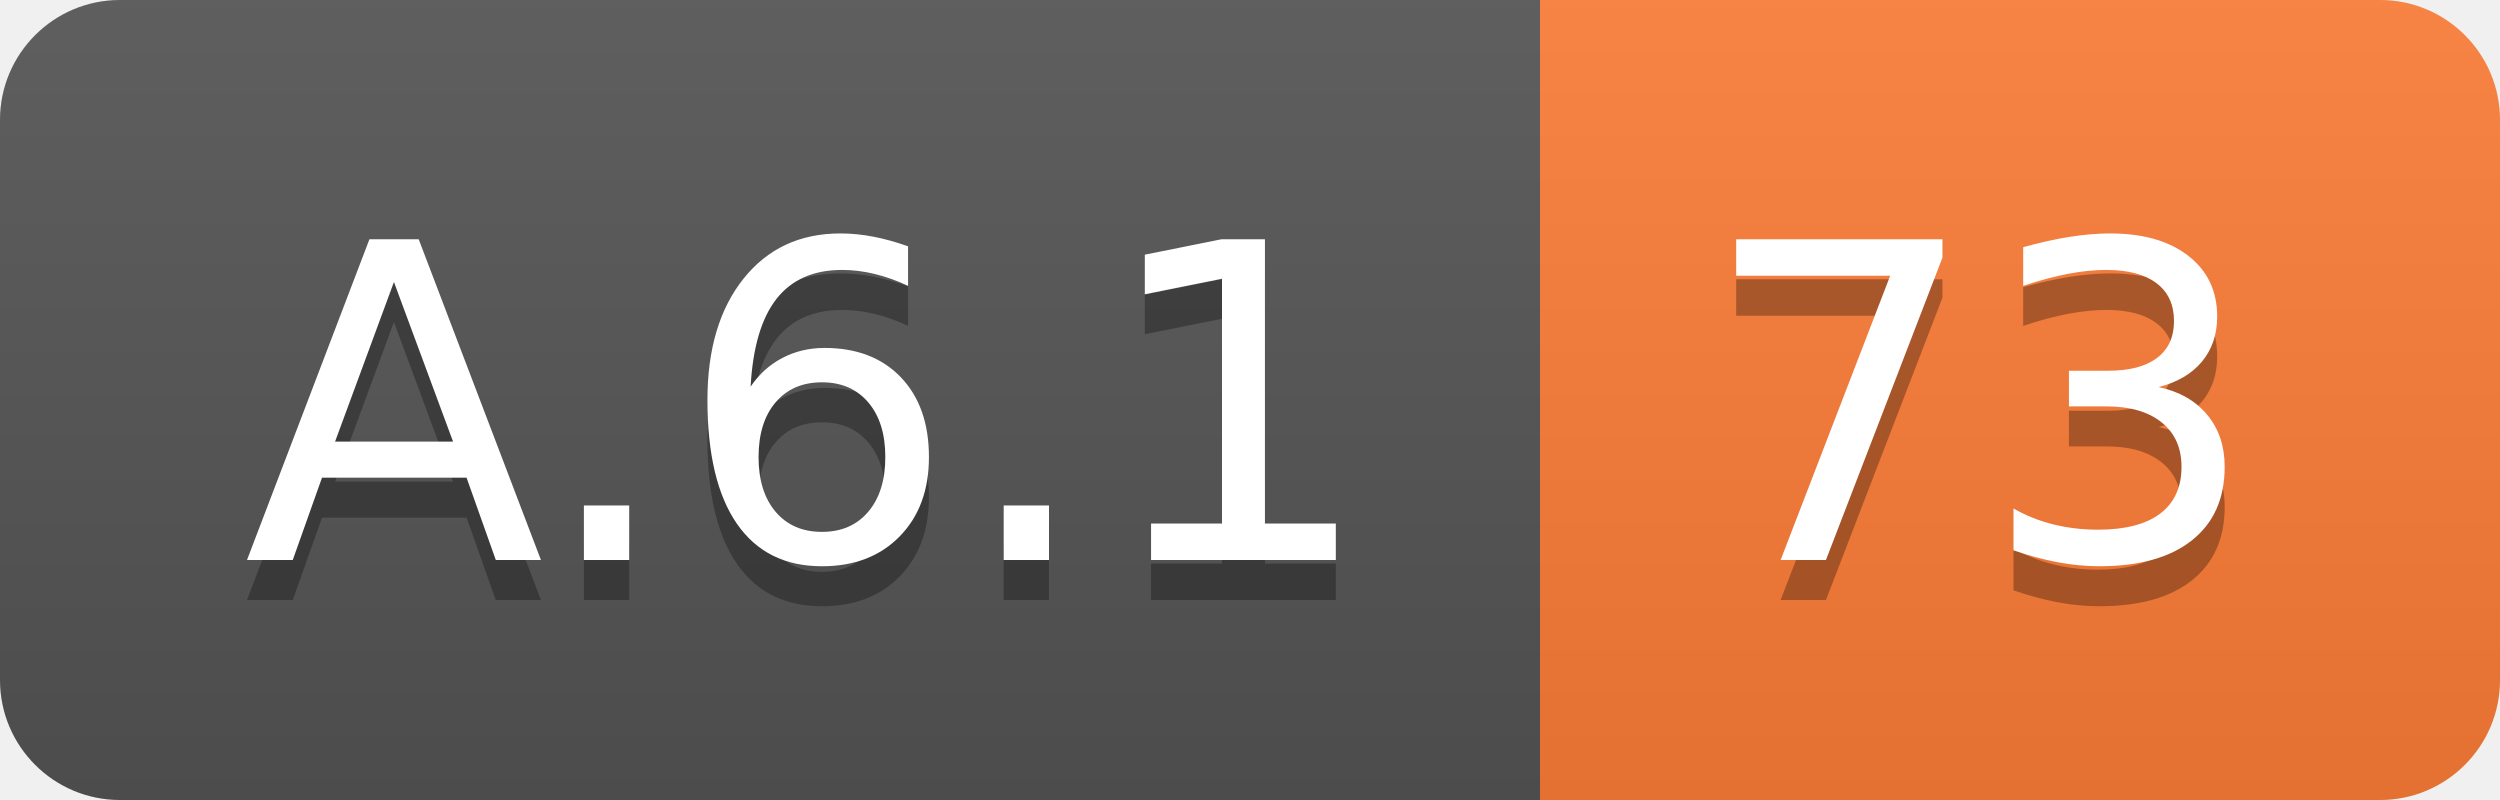
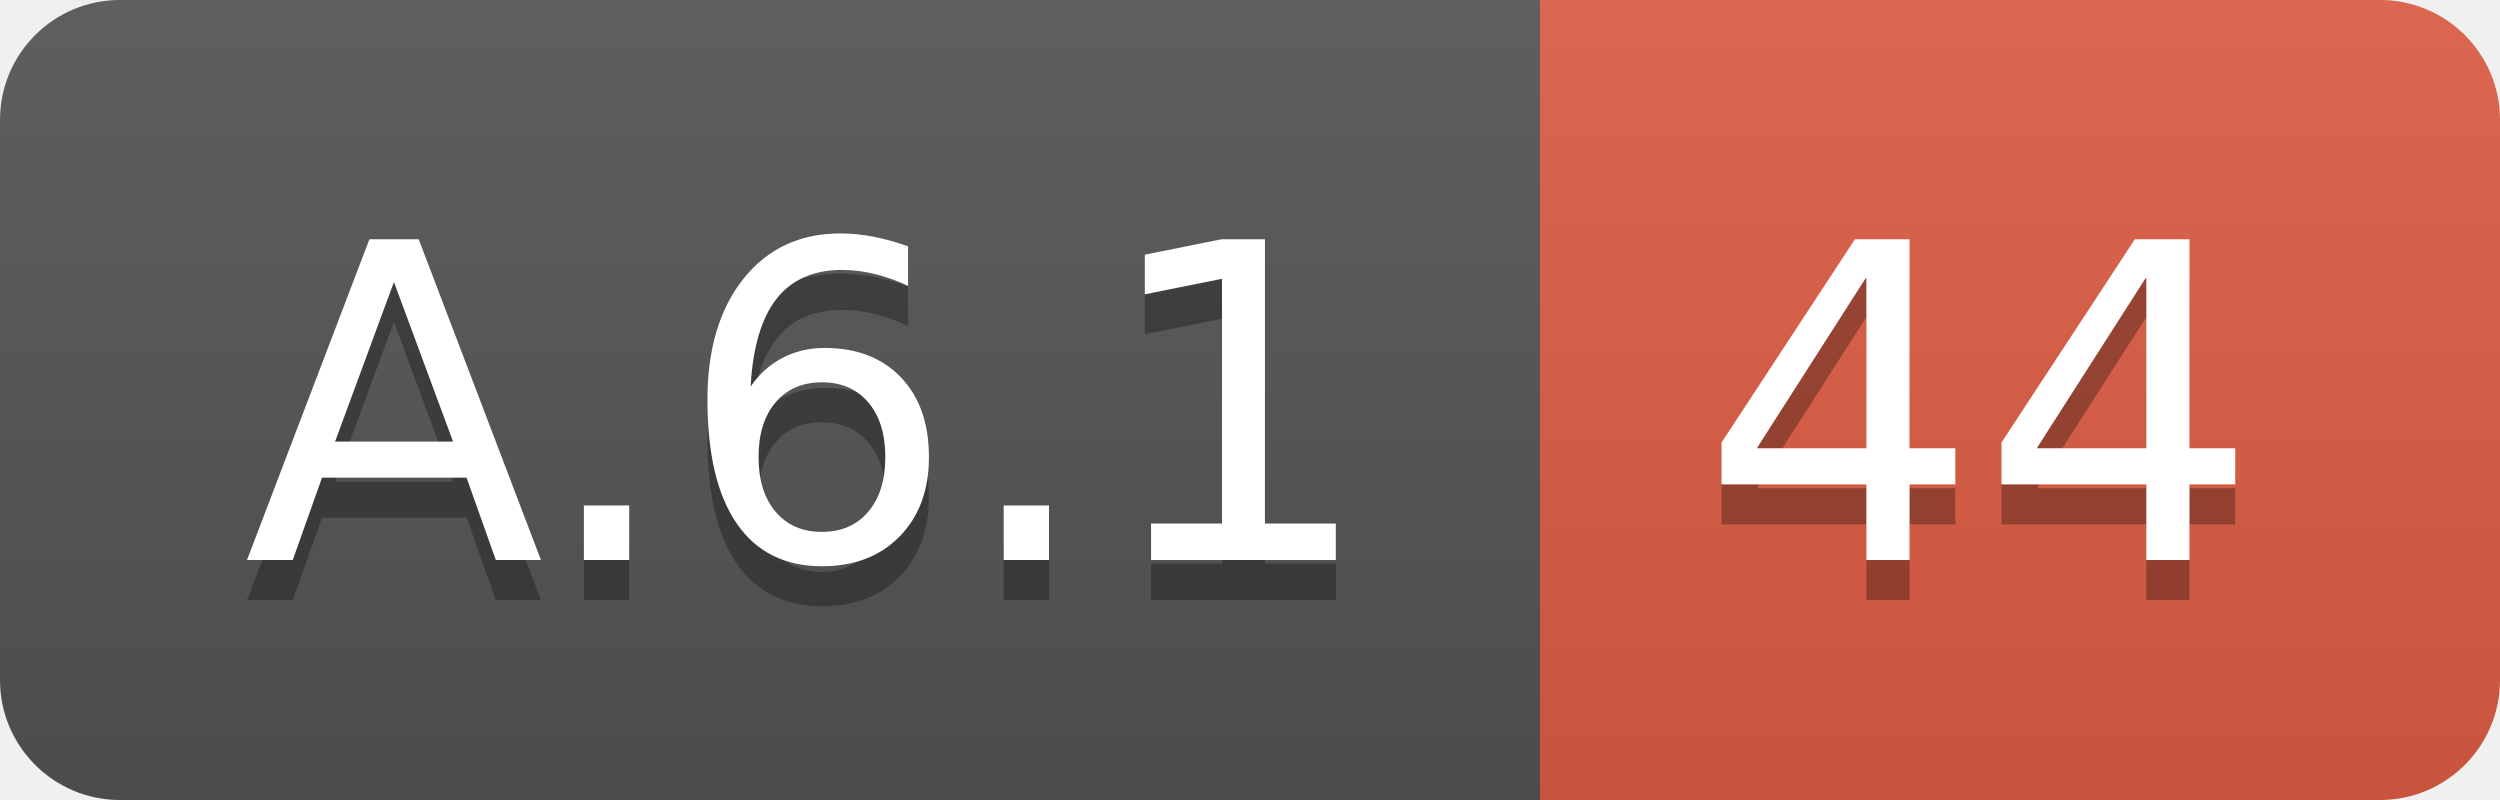
<svg xmlns="http://www.w3.org/2000/svg" width="62.5" height="20">
  <linearGradient id="smooth" x2="0" y2="100%">
    <stop offset="0" stop-color="#bbb" stop-opacity=".1" />
    <stop offset="1" stop-opacity=".1" />
  </linearGradient>
  <clipPath id="round">
    <rect width="62.5" height="20" rx="3" fill="#fff" />
  </clipPath>
  <g clip-path="url(#round)">
    <rect width="38.5" height="20" fill="#555" />
-     <rect x="38.5" width="24.0" height="20" fill="#fe7d37" />
+     <rect x="38.5" width="24.0" height="20" fill="#e05d44" />
    <rect width="62.5" height="20" fill="url(#smooth)" />
  </g>
  <g fill="#fff" text-anchor="middle" font-family="DejaVu Sans,Verdana,Geneva,sans-serif" font-size="110">
    <text x="202.5" y="150" fill="#010101" fill-opacity=".3" transform="scale(0.1)" textLength="285.0" lengthAdjust="spacing">A.6.1</text>
    <text x="202.5" y="140" transform="scale(0.1)" textLength="285.0" lengthAdjust="spacing">A.6.1</text>
-     <text x="495.0" y="150" fill="#010101" fill-opacity=".3" transform="scale(0.1)" textLength="140.0" lengthAdjust="spacing">73</text>
-     <text x="495.0" y="140" transform="scale(0.1)" textLength="140.0" lengthAdjust="spacing">73</text>
+     <text x="495.0" y="150" fill="#010101" fill-opacity=".3" transform="scale(0.1)" textLength="140.0" lengthAdjust="spacing">44</text>
+     <text x="495.0" y="140" transform="scale(0.1)" textLength="140.0" lengthAdjust="spacing">44</text>
  </g>
</svg>
